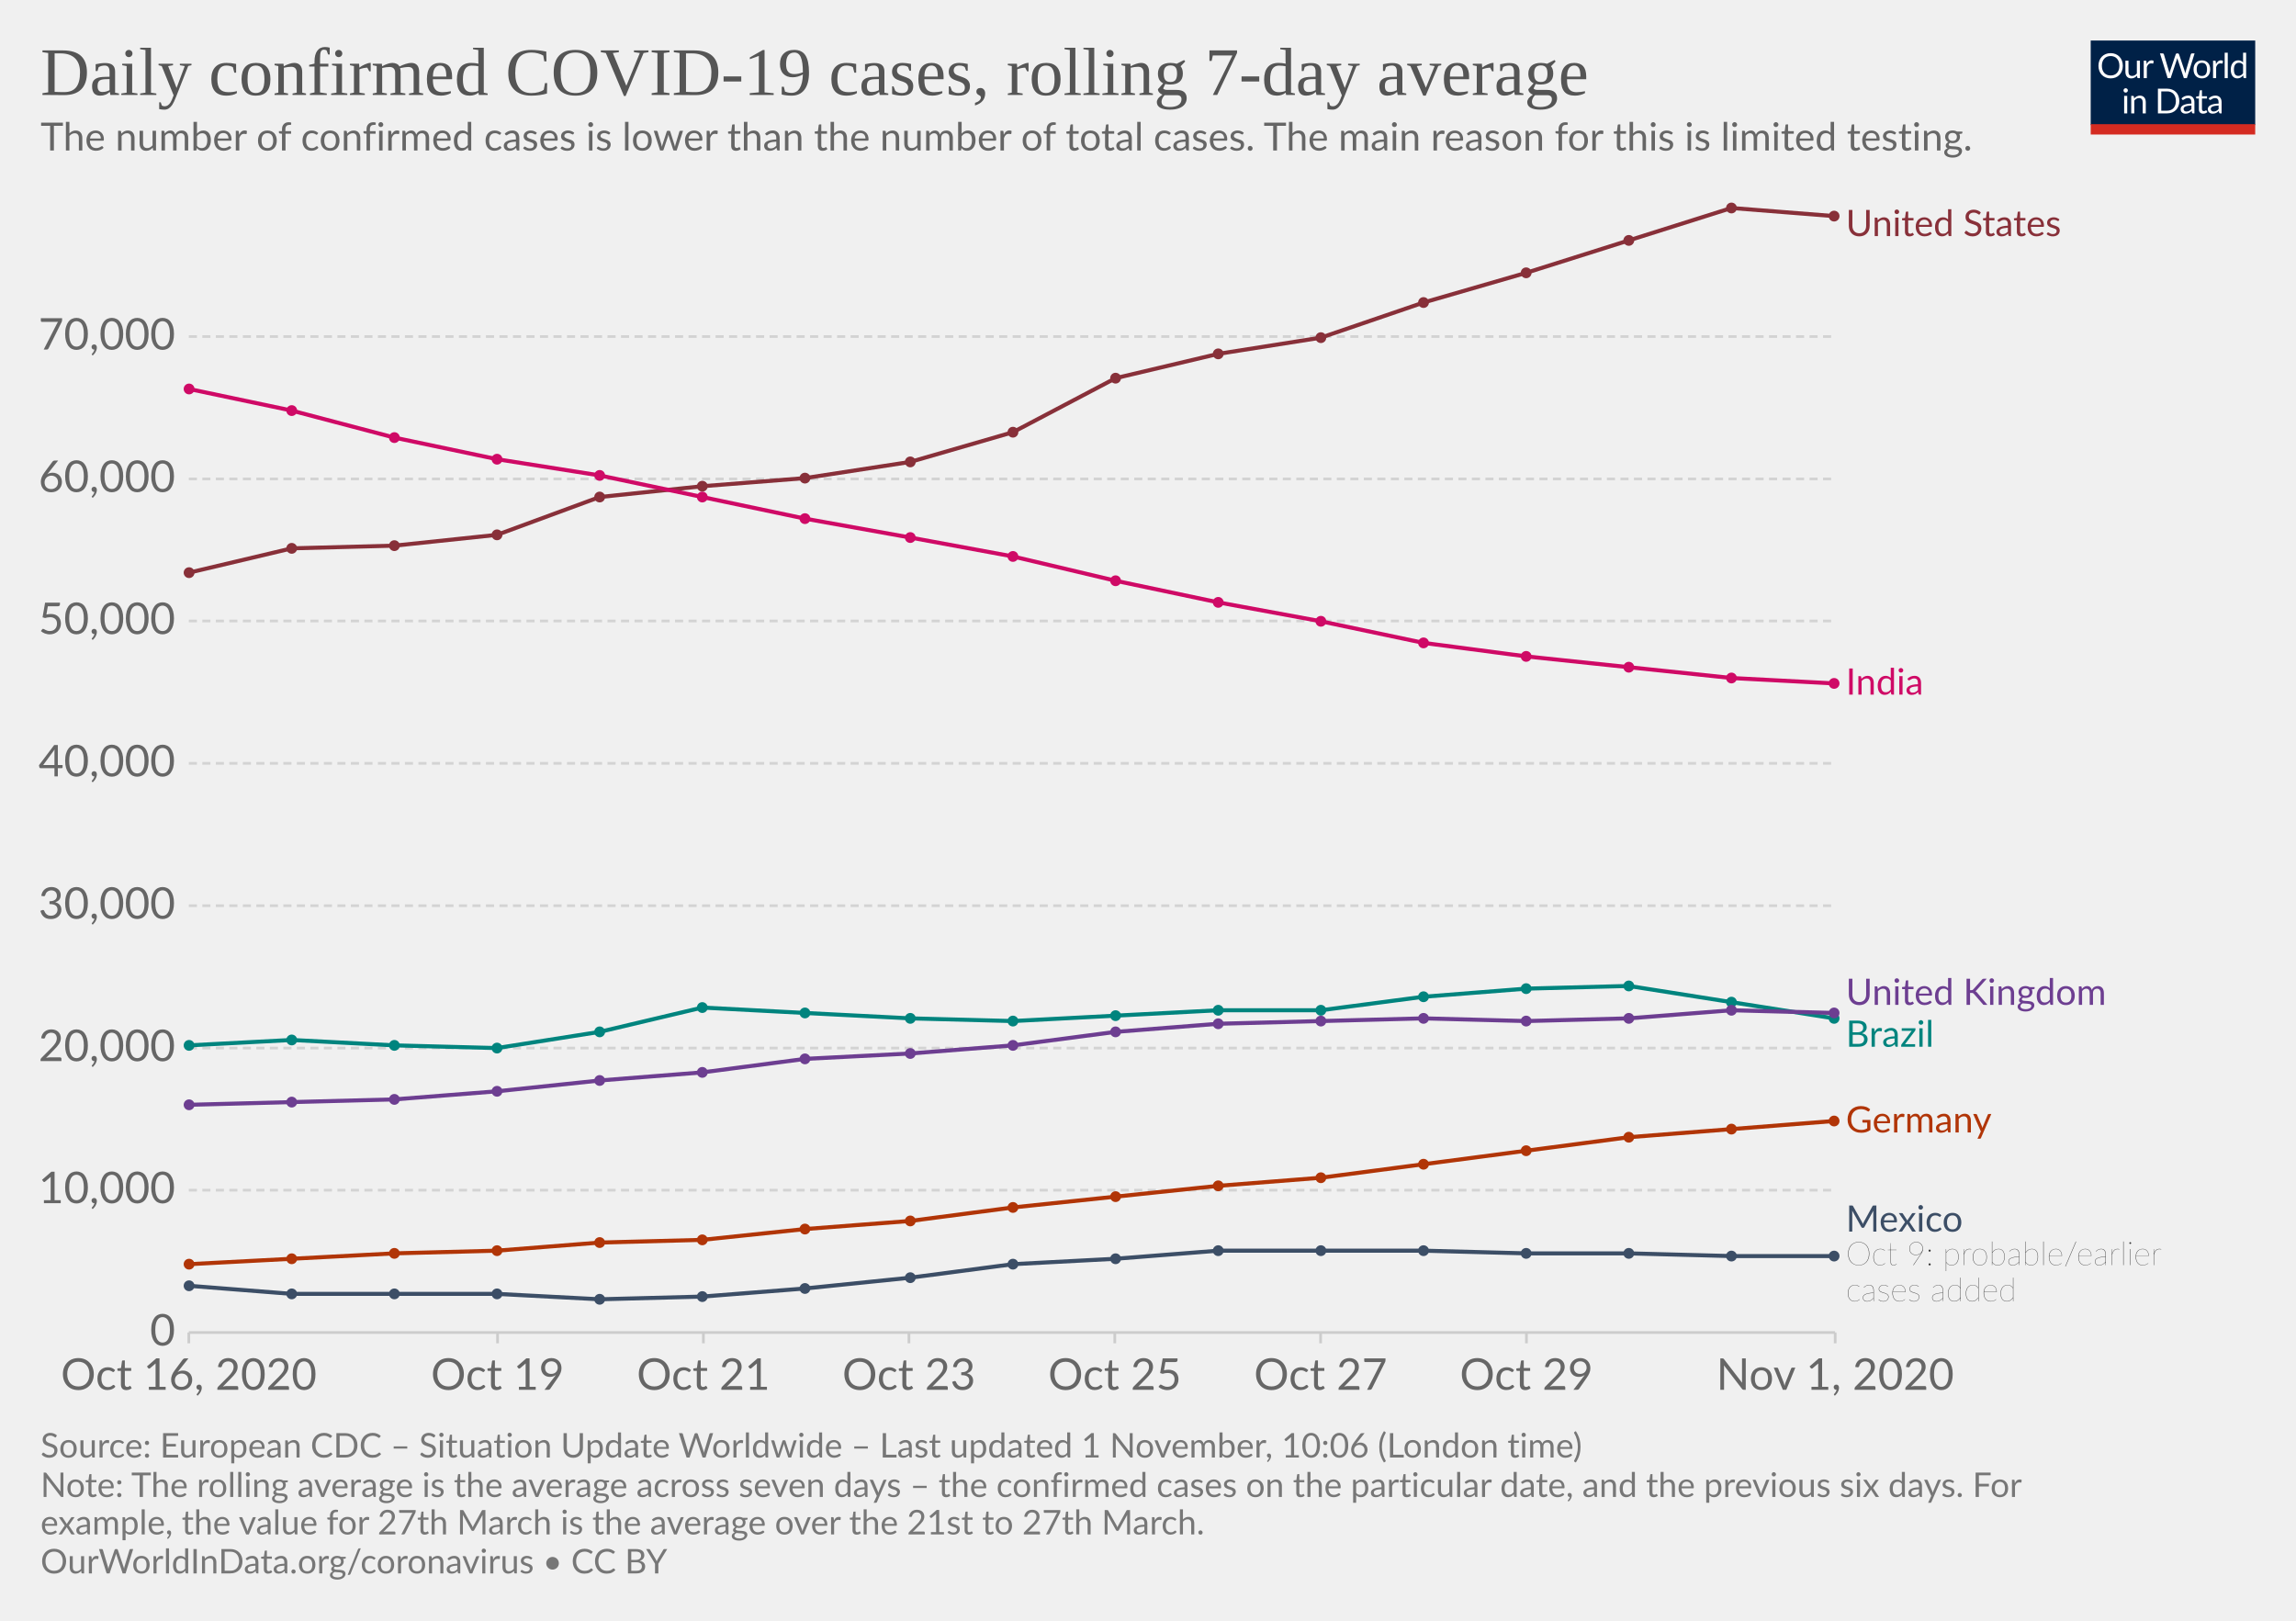
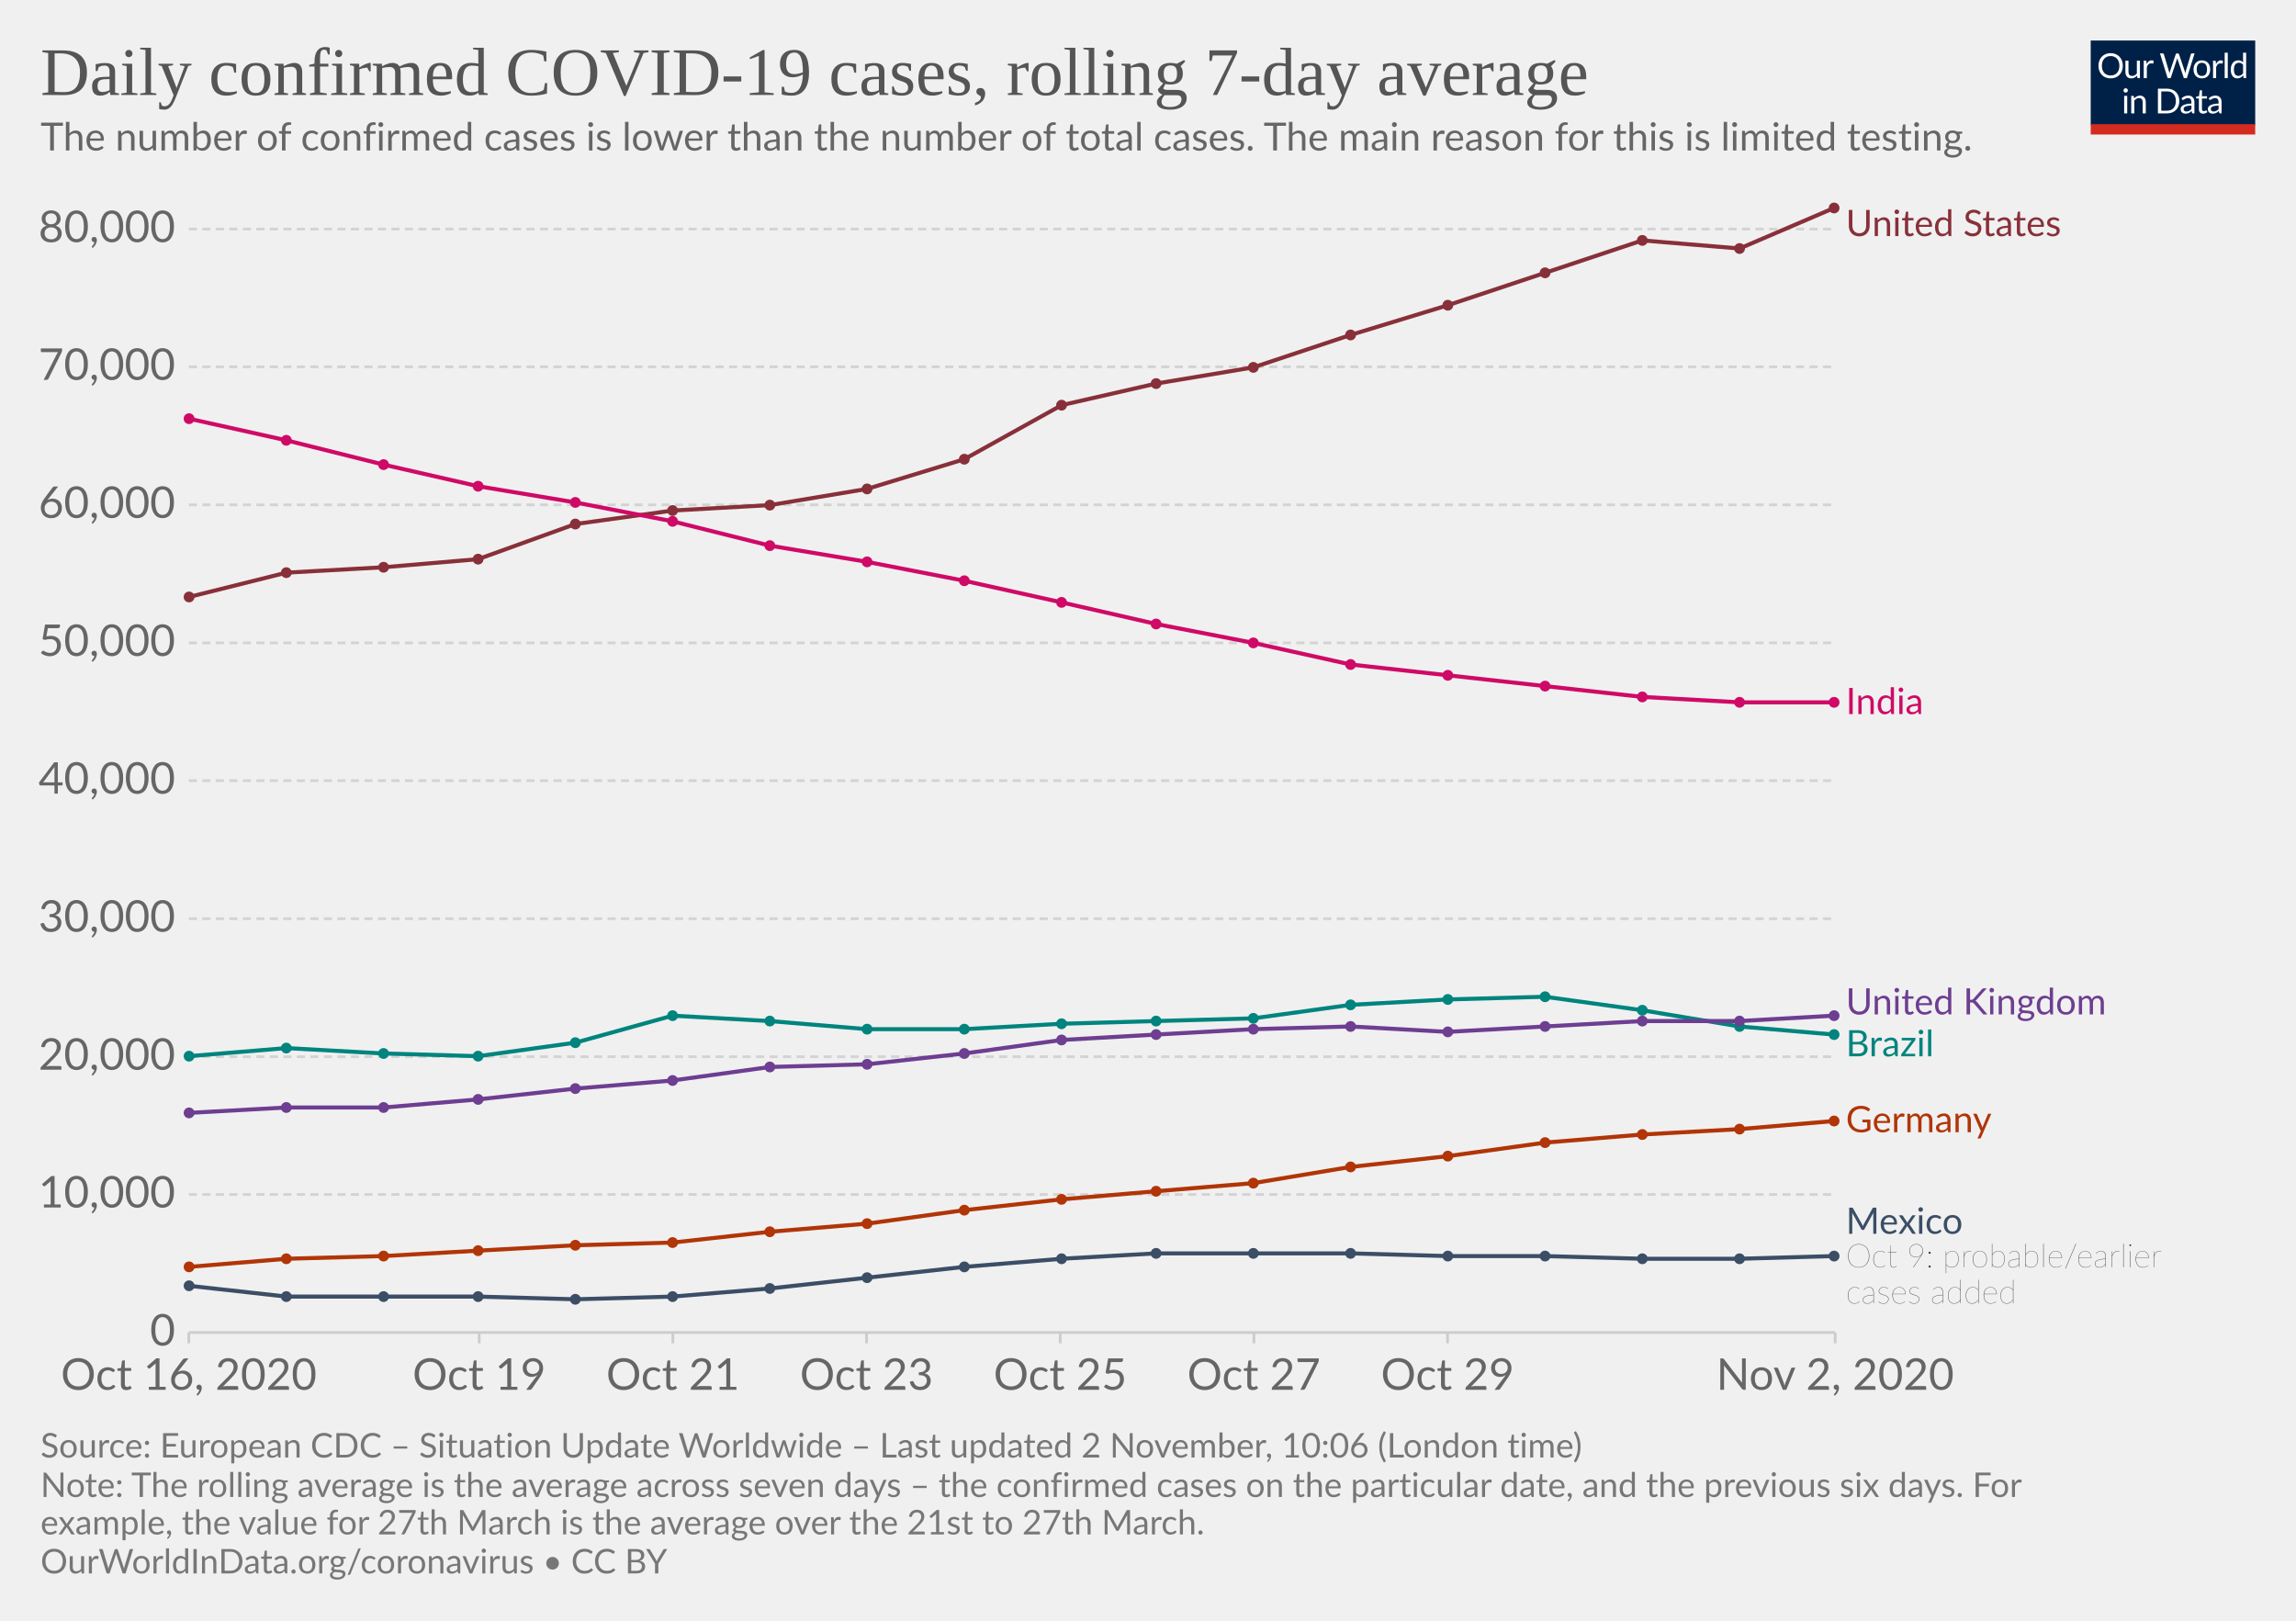
<svg xmlns="http://www.w3.org/2000/svg" version="1.1" style="background-color:#fff;-webkit-font-smoothing:antialiased" width="850" height="600" viewBox="0 0 850 600" font-family="Lato,'Helvetica Neue',Helvetica,Arial,sans-serif" font-size="18" text-rendering="optimizeLegibility">
  <g class="HeaderView">
    <g transform="matrix(.29 0 0 .29 774 15)">
      <svg width="210" height="120" viewBox="0 0 210 120" fill="none">
        <g clip-path="url(#clip0)">
          <path d="M0 0h210v107.89H0V0z" fill="#002147" />
          <path d="M40.98 32.25c0 2.36-.38 4.53-1.12 6.51a14.26 14.26 0 01-8.1 8.4c-1.9.78-4.02 1.17-6.34 1.17a16.6 16.6 0 01-6.33-1.17 14.31 14.31 0 01-8.08-8.4 18.29 18.29 0 01-1.12-6.51c0-2.36.38-4.53 1.12-6.5a14.32 14.32 0 018.07-8.44c1.92-.8 4.03-1.19 6.34-1.19 2.32 0 4.43.4 6.34 1.19 1.92.8 3.56 1.9 4.93 3.34a14.87 14.87 0 013.17 5.1 18.1 18.1 0 011.12 6.5zm-4.38 0c0-1.94-.26-3.68-.8-5.22a10.91 10.91 0 00-2.24-3.89 9.68 9.68 0 00-3.52-2.46 11.95 11.95 0 00-4.62-.86c-1.68 0-3.21.28-4.6.86a9.88 9.88 0 00-3.54 2.46 10.91 10.91 0 00-2.24 3.9c-.53 1.53-.8 3.27-.8 5.2 0 1.94.27 3.68.8 5.22a11.17 11.17 0 002.24 3.9 10.01 10.01 0 003.55 2.44c1.38.56 2.9.83 4.6.83 1.7 0 3.24-.27 4.61-.83a9.8 9.8 0 003.52-2.44 11.17 11.17 0 002.25-3.9c.53-1.54.8-3.28.8-5.21zm26.22-6.54V48H60.5c-.56 0-.9-.27-1.05-.81l-.31-2.4a12.45 12.45 0 01-3.26 2.6c-1.2.64-2.58.96-4.13.96-1.22 0-2.3-.2-3.24-.6a6.52 6.52 0 01-2.33-1.7 7.37 7.37 0 01-1.43-2.67c-.3-1.04-.46-2.2-.46-3.45V25.7h3.91v14.22c0 1.68.38 2.99 1.15 3.91.77.93 1.96 1.39 3.54 1.39 1.16 0 2.24-.27 3.23-.82a10.42 10.42 0 002.8-2.28V25.7h3.91zm8.61 4.47a9.94 9.94 0 012.6-3.56 5.64 5.64 0 013.76-1.3c.47 0 .92.05 1.34.15.44.1.83.27 1.17.49l-.3 2.92c-.09.37-.3.55-.66.55-.2 0-.5-.04-.9-.13a6.21 6.21 0 00-3.24.18c-.54.2-1.03.5-1.47.92-.42.4-.81.9-1.17 1.5-.33.58-.64 1.26-.92 2.02V48H67.7V25.71h2.25c.42 0 .72.08.88.25.16.16.27.44.33.83l.26 3.39zm61.16-13.7L122.75 48h-3.82l-7.99-24.05a21.95 21.95 0 01-.42-1.58 38.36 38.36 0 01-.44 1.58L102.05 48h-3.83L88.4 16.47h3.54c.38 0 .7.1.95.29.26.2.43.43.5.73l6.52 21.9c.1.4.2.83.28 1.28.1.46.2.94.29 1.46l.3-1.46c.12-.47.25-.9.38-1.27l7.41-21.91c.1-.25.26-.48.51-.69.27-.22.58-.33.95-.33h1.23c.38 0 .69.1.92.29.24.2.41.43.53.73l7.4 21.9a28.4 28.4 0 01.68 2.62 29.52 29.52 0 01.52-2.61l6.54-21.91c.07-.27.23-.5.48-.7.27-.21.58-.32.95-.32h3.32zm9.35 8.88c1.63 0 3.1.27 4.4.82a9.43 9.43 0 015.46 5.94c.5 1.4.74 2.98.74 4.73 0 1.76-.25 3.34-.74 4.75a9.43 9.43 0 01-5.46 5.92c-1.3.52-2.77.79-4.4.79-1.64 0-3.12-.27-4.44-.8a9.42 9.42 0 01-3.35-2.3c-.92-1-1.63-2.2-2.13-3.61-.49-1.41-.73-3-.73-4.75s.24-3.33.73-4.73c.5-1.43 1.2-2.64 2.13-3.63a9.4 9.4 0 013.35-2.31c1.32-.55 2.8-.82 4.44-.82zm0 19.89c2.2 0 3.84-.73 4.93-2.2 1.08-1.48 1.63-3.54 1.63-6.18 0-2.66-.55-4.72-1.63-6.2-1.09-1.49-2.73-2.23-4.93-2.23-1.12 0-2.09.2-2.93.57a5.7 5.7 0 00-2.06 1.65 7.5 7.5 0 00-1.24 2.67c-.26 1.04-.4 2.22-.4 3.54 0 2.64.55 4.7 1.64 6.18 1.1 1.47 2.76 2.2 4.99 2.2zm17.97-15.07a9.94 9.94 0 012.6-3.56 5.64 5.64 0 013.76-1.3c.47 0 .91.05 1.34.15.44.1.83.27 1.16.49l-.28 2.92c-.09.37-.31.55-.66.55-.2 0-.5-.04-.9-.13a6.2 6.2 0 00-3.24.18c-.54.2-1.03.5-1.47.92-.43.4-.82.9-1.17 1.5a13.1 13.1 0 00-.92 2.02V48h-3.94V25.71h2.24c.43 0 .72.08.88.25.17.16.28.44.33.83l.27 3.39zm15.04-14.59V48h-3.92V15.6h3.92zm19.55 15.43a6.22 6.22 0 00-2.38-2.05 6.7 6.7 0 00-2.86-.6c-2.07 0-3.66.75-4.77 2.23-1.12 1.48-1.68 3.6-1.68 6.33 0 1.46.13 2.7.38 3.74a7.29 7.29 0 001.1 2.56 4.35 4.35 0 001.78 1.45c.7.3 1.5.46 2.4.46 1.29 0 2.41-.3 3.36-.88a9.6 9.6 0 002.67-2.49V31.02zm3.91-15.43V48h-2.33c-.56 0-.9-.27-1.06-.81l-.35-2.71a12.13 12.13 0 01-3.25 2.77 8.28 8.28 0 01-4.23 1.06 7.31 7.31 0 01-6.14-2.9c-.73-.96-1.3-2.15-1.69-3.57a18.35 18.35 0 01.07-9.48 11.29 11.29 0 011.89-3.7 8.7 8.7 0 017.06-3.34 7.96 7.96 0 016.12 2.62V15.59h3.91zM46.61 70.71V93H42.7V70.71h3.91zm.84-7c0 .39-.08.75-.24 1.09a2.81 2.81 0 01-1.52 1.47 2.67 2.67 0 01-2.16 0 2.9 2.9 0 01-1.45-1.47 2.67 2.67 0 010-2.16c.15-.35.35-.65.6-.9.25-.27.53-.47.85-.62a2.67 2.67 0 012.16 0c.35.15.65.35.9.62.27.25.47.55.62.9.16.34.24.7.24 1.08zm7.97 10.24c.49-.54 1-1.04 1.54-1.48a9.85 9.85 0 013.66-1.84 8.96 8.96 0 015.43.35c.94.4 1.72.97 2.33 1.71a7.36 7.36 0 011.43 2.67c.32 1.04.49 2.19.49 3.45V93h-3.94V78.81c0-1.69-.4-3-1.17-3.92-.76-.93-1.93-1.4-3.5-1.4a6.6 6.6 0 00-3.25.83c-1 .56-1.92 1.31-2.77 2.27V93h-3.94V70.71h2.35c.56 0 .9.28 1.04.82l.3 2.42zm57.7 3.3c0 2.36-.37 4.5-1.11 6.44a14.3 14.3 0 01-3.17 4.98 14.1 14.1 0 01-4.93 3.2c-1.9.76-4.02 1.13-6.33 1.13H85.8V61.47h11.77c2.31 0 4.42.39 6.33 1.15a13.8 13.8 0 018.1 8.18 17.75 17.75 0 011.12 6.45zm-4.37 0c0-1.94-.26-3.67-.8-5.2a10.94 10.94 0 00-2.23-3.87 9.57 9.57 0 00-3.53-2.42 12.23 12.23 0 00-4.61-.83h-7.5v24.62h7.5c1.7 0 3.24-.28 4.61-.84a9.7 9.7 0 003.53-2.4 10.94 10.94 0 002.24-3.87c.53-1.53.8-3.26.8-5.2zm19.8 5.72c-1.8.06-3.34.2-4.62.44-1.26.22-2.3.51-3.1.88-.8.36-1.37.8-1.74 1.3-.35.5-.53 1.05-.53 1.67 0 .58.1 1.1.3 1.52a3 3 0 00.76 1.05c.34.27.73.46 1.17.6.45.11.94.17 1.45.17a7.28 7.28 0 003.5-.81 11.95 11.95 0 002.82-2.2v-4.62zm-12.65-9.11a12.73 12.73 0 013.98-2.66c1.43-.59 3-.88 4.73-.88 1.25 0 2.36.2 3.33.61a6.81 6.81 0 013.94 4.38c.33 1.04.5 2.19.5 3.43V93h-1.74a1.8 1.8 0 01-.88-.18c-.2-.13-.36-.38-.48-.74l-.44-2.12c-.59.55-1.16 1.03-1.72 1.46a9.48 9.48 0 01-3.74 1.7c-.69.15-1.46.23-2.3.23-.87 0-1.69-.12-2.45-.35a5.34 5.34 0 01-3.34-2.93 6.64 6.64 0 01-.49-2.64c0-.88.25-1.72.73-2.53a6.33 6.33 0 012.35-2.17c1.09-.63 2.5-1.15 4.25-1.54 1.75-.41 3.89-.65 6.42-.7v-1.75c0-1.73-.37-3.03-1.12-3.91-.75-.9-1.84-1.34-3.28-1.34-.97 0-1.78.12-2.44.37-.64.23-1.2.5-1.7.81l-1.23.82c-.33.23-.67.35-1 .35-.27 0-.5-.07-.69-.2a2.1 2.1 0 01-.48-.53l-.7-1.25zm27.67 19.5c-1.76 0-3.12-.5-4.07-1.48-.94-.98-1.41-2.4-1.41-4.25V74h-2.68a.9.9 0 01-.6-.2c-.16-.14-.24-.36-.24-.66v-1.56l3.65-.46.9-6.89a.9.9 0 01.29-.52.88.88 0 01.62-.22H142v7.67h6.44V74H142v13.38c0 .94.22 1.63.68 2.09.45.45 1.04.68 1.76.68a3.21 3.21 0 001.85-.53l.55-.35c.16-.12.3-.18.41-.18.2 0 .4.13.55.38l1.15 1.87a7.45 7.45 0 01-2.44 1.5c-.96.35-1.94.52-2.95.52zm19.68-10.4c-1.8.07-3.34.21-4.62.45-1.26.22-2.3.51-3.1.88-.8.36-1.37.8-1.74 1.3-.35.5-.53 1.05-.53 1.67 0 .58.1 1.1.3 1.52.18.42.44.77.76 1.05.34.27.73.46 1.17.6.45.11.94.17 1.45.17a7.3 7.3 0 003.5-.81 12.04 12.04 0 002.82-2.2v-4.62zm-12.65-9.1a12.72 12.72 0 013.99-2.66c1.42-.59 3-.88 4.72-.88 1.25 0 2.36.2 3.33.61a6.81 6.81 0 013.94 4.38c.33 1.04.5 2.19.5 3.43V93h-1.74a1.8 1.8 0 01-.88-.18c-.2-.13-.36-.38-.48-.74l-.44-2.12c-.59.55-1.16 1.03-1.72 1.46a9.48 9.48 0 01-3.74 1.7c-.69.15-1.46.23-2.3.23-.87 0-1.69-.12-2.45-.35a5.33 5.33 0 01-3.34-2.93 6.62 6.62 0 01-.49-2.64c0-.88.25-1.72.73-2.53a6.33 6.33 0 012.35-2.17c1.09-.63 2.5-1.15 4.25-1.54a31.2 31.2 0 016.42-.7v-1.75c0-1.73-.37-3.03-1.12-3.91-.75-.9-1.84-1.34-3.28-1.34-.97 0-1.78.12-2.44.37-.64.23-1.2.5-1.7.81-.46.3-.87.57-1.22.82-.34.23-.68.35-1.02.35-.26 0-.49-.07-.68-.2a1.88 1.88 0 01-.48-.53l-.7-1.25z" fill="#fff" />
          <path fill="#D42B21" d="M0 106.79h210V120H0z" />
        </g>
        <defs>
          <clipPath id="clip0">
            <path fill="#fff" d="M0 0h210v120H0z" />
          </clipPath>
        </defs>
      </svg>
    </g>
    <a href="https://ourworldindata.org/grapher/daily-covid-cases-7-day?tab=chart&amp;stackMode=absolute&amp;time=2020-10-16..latest&amp;region=World" target="_blank" rel="noopener" font-family="&quot;Playfair Display&quot;,Georgia,&quot;Times New Roman&quot;,serif">
      <text font-size="25.2" x="15" y="35.2" fill="#555">
        <tspan x="15" y="35.16">Daily confirmed COVID-19 cases, rolling 7-day average</tspan>
      </text>
    </a>
    <text font-size="14.4" x="15" y="55.7" fill="#666">
      <tspan x="15" y="55.72">The number of confirmed cases is lower than the number of total cases. The main reason for this is limited testing.</tspan>
    </text>
  </g>
  <g class="LineChart">
    <defs>
      <clipPath id="a">
        <path d="M59.9 0h830v875.8h-830z" />
      </clipPath>
    </defs>
    <g class="DualAxisView">
      <g class="HorizontalAxis">
-         <path stroke="#ccc" d="M69.9 493.3v4M184.2 493.3v4M260.4 493.3v4M336.5 493.3v4M412.7 493.3v4M488.9 493.3v4M565.1 493.3v4M679.4 493.3v4" />
+         <path stroke="#ccc" d="M69.9 493.3v4M177.4 493.3v4M249.1 493.3v4M320.8 493.3v4M392.5 493.3v4M464.2 493.3v4M535.9 493.3v4M679.4 493.3v4" />
        <text x="69.9" y="514.5" fill="#666" text-anchor="middle" font-size="16.2">Oct 16, 2020</text>
-         <text x="184.2" y="514.5" fill="#666" text-anchor="middle" font-size="16.2">Oct 19</text>
-         <text x="260.4" y="514.5" fill="#666" text-anchor="middle" font-size="16.2">Oct 21</text>
-         <text x="336.5" y="514.5" fill="#666" text-anchor="middle" font-size="16.2">Oct 23</text>
-         <text x="412.7" y="514.5" fill="#666" text-anchor="middle" font-size="16.2">Oct 25</text>
-         <text x="488.9" y="514.5" fill="#666" text-anchor="middle" font-size="16.2">Oct 27</text>
-         <text x="565.1" y="514.5" fill="#666" text-anchor="middle" font-size="16.2">Oct 29</text>
-         <text x="679.4" y="514.5" fill="#666" text-anchor="middle" font-size="16.2">Nov 1, 2020</text>
+         <text x="177.4" y="514.5" fill="#666" text-anchor="middle" font-size="16.2">Oct 19</text>
+         <text x="249.1" y="514.5" fill="#666" text-anchor="middle" font-size="16.2">Oct 21</text>
+         <text x="320.8" y="514.5" fill="#666" text-anchor="middle" font-size="16.2">Oct 23</text>
+         <text x="392.5" y="514.5" fill="#666" text-anchor="middle" font-size="16.2">Oct 25</text>
+         <text x="464.2" y="514.5" fill="#666" text-anchor="middle" font-size="16.2">Oct 27</text>
+         <text x="535.9" y="514.5" fill="#666" text-anchor="middle" font-size="16.2">Oct 29</text>
+         <text x="679.4" y="514.5" fill="#666" text-anchor="middle" font-size="16.2">Nov 2, 2020</text>
      </g>
      <g class="VerticalAxis" fill="#666" dominant-baseline="middle" text-anchor="end" font-size="16.2">
        <text x="64.9" y="493.3">0</text>
-         <text x="64.9" y="440.6">10,000</text>
-         <text x="64.9" y="388">20,000</text>
-         <text x="64.9" y="335.3">30,000</text>
-         <text x="64.9" y="282.6">40,000</text>
-         <text x="64.9" y="229.9">50,000</text>
-         <text x="64.9" y="177.3">60,000</text>
-         <text x="64.9" y="124.6">70,000</text>
+         <text x="64.9" y="442.2">10,000</text>
+         <text x="64.9" y="391.2">20,000</text>
+         <text x="64.9" y="340.1">30,000</text>
+         <text x="64.9" y="289">40,000</text>
+         <text x="64.9" y="238">50,000</text>
+         <text x="64.9" y="186.9">60,000</text>
+         <text x="64.9" y="135.8">70,000</text>
+         <text x="64.9" y="84.8">80,000</text>
      </g>
      <g class="AxisGridLines horizontalLines">
        <path stroke="#ccc" d="M69.9 493.3h609.45" />
-         <path stroke="#d3d3d3" stroke-dasharray="3,2" d="M69.9 440.6h609.45M69.9 388h609.45M69.9 335.3h609.45M69.9 282.6h609.45M69.9 229.9h609.45M69.9 177.3h609.45M69.9 124.6h609.45" />
+         <path stroke="#d3d3d3" stroke-dasharray="3,2" d="M69.9 442.2h609.45M69.9 391.2h609.45M69.9 340.1h609.45M69.9 289h609.45M69.9 238h609.45M69.9 186.9h609.45M69.9 135.8h609.45M69.9 84.8h609.45" />
      </g>
    </g>
    <g clip-path="url(#a)">
      <g class="LineLabels" cursor="pointer">
        <g class="legendMark">
          <text font-size="13.5" x="683.4" y="87.4" fill="#883039">
            <tspan x="683.35" y="87.4">United States</tspan>
          </text>
        </g>
        <g class="legendMark">
-           <text font-size="13.5" x="683.4" y="257.2" fill="#CF0A66">
-             <tspan x="683.35" y="257.15">India</tspan>
-           </text>
-         </g>
-         <g class="legendMark">
-           <text font-size="13.5" x="683.4" y="372" fill="#6D3E91">
-             <tspan x="683.35" y="372">United Kingdom</tspan>
-           </text>
-         </g>
-         <g class="legendMark">
-           <text font-size="13.5" x="683.4" y="387.5" fill="#00847E">
-             <tspan x="683.35" y="387.5">Brazil</tspan>
-           </text>
-         </g>
-         <g class="legendMark">
-           <text font-size="13.5" x="683.4" y="419.3" fill="#B13507">
-             <tspan x="683.35" y="419.25">Germany</tspan>
-           </text>
-         </g>
-         <g class="legendMark">
-           <text font-size="13.5" x="683.4" y="456" fill="#3C4E66">
-             <tspan x="683.35" y="455.95">Mexico</tspan>
-           </text>
-           <text font-size="12.15" x="683.4" y="468.4" fill="#333" class="textAnnotation" font-weight="lighter">
-             <tspan x="683.35" y="468.37">Oct 9: probable/earlier</tspan>
-             <tspan x="683.35" y="481.74">cases added</tspan>
+           <text font-size="13.5" x="683.4" y="264.4" fill="#CF0A66">
+             <tspan x="683.35" y="264.35">India</tspan>
+           </text>
+         </g>
+         <g class="legendMark">
+           <text font-size="13.5" x="683.4" y="375.6" fill="#6D3E91">
+             <tspan x="683.35" y="375.55">United Kingdom</tspan>
+           </text>
+         </g>
+         <g class="legendMark">
+           <text font-size="13.5" x="683.4" y="391.1" fill="#00847E">
+             <tspan x="683.35" y="391.05">Brazil</tspan>
+           </text>
+         </g>
+         <g class="legendMark">
+           <text font-size="13.5" x="683.4" y="419.2" fill="#B13507">
+             <tspan x="683.35" y="419.15">Germany</tspan>
+           </text>
+         </g>
+         <g class="legendMark">
+           <text font-size="13.5" x="683.4" y="456.8" fill="#3C4E66">
+             <tspan x="683.35" y="456.75">Mexico</tspan>
+           </text>
+           <text font-size="12.15" x="683.4" y="469.2" fill="#333" class="textAnnotation" font-weight="lighter">
+             <tspan x="683.35" y="469.17">Oct 9: probable/earlier</tspan>
+             <tspan x="683.35" y="482.53">cases added</tspan>
          </text>
        </g>
      </g>
      <g class="Lines">
        <g class="key-United-States_0">
-           <path stroke="#883039" stroke-linecap="round" d="M70 212l38-9 38-1 38-4 38-14 38-4 38-3 39-6 38-11 38-20 38-9 38-6 38-13 38-11 38-12 38-12 38 3" fill="none" stroke-width="1.5" />
+           <path stroke="#883039" stroke-linecap="round" d="M70 221l36-9 36-2 35-3 36-13 36-5 36-2 36-6 36-11 36-20 35-8 36-6 36-12 36-11 36-12 36-12 36 3 35-15" fill="none" stroke-width="1.5" />
          <g fill="#883039">
-             <circle cx="70" cy="212" r="2" />
-             <circle cx="108" cy="203" r="2" />
-             <circle cx="146" cy="202" r="2" />
-             <circle cx="184" cy="198" r="2" />
-             <circle cx="222" cy="184" r="2" />
-             <circle cx="260" cy="180" r="2" />
-             <circle cx="298" cy="177" r="2" />
-             <circle cx="337" cy="171" r="2" />
-             <circle cx="375" cy="160" r="2" />
-             <circle cx="413" cy="140" r="2" />
-             <circle cx="451" cy="131" r="2" />
-             <circle cx="489" cy="125" r="2" />
-             <circle cx="527" cy="112" r="2" />
-             <circle cx="565" cy="101" r="2" />
-             <circle cx="603" cy="89" r="2" />
-             <circle cx="641" cy="77" r="2" />
-             <circle cx="679" cy="80" r="2" />
+             <circle cx="70" cy="221" r="2" />
+             <circle cx="106" cy="212" r="2" />
+             <circle cx="142" cy="210" r="2" />
+             <circle cx="177" cy="207" r="2" />
+             <circle cx="213" cy="194" r="2" />
+             <circle cx="249" cy="189" r="2" />
+             <circle cx="285" cy="187" r="2" />
+             <circle cx="321" cy="181" r="2" />
+             <circle cx="357" cy="170" r="2" />
+             <circle cx="393" cy="150" r="2" />
+             <circle cx="428" cy="142" r="2" />
+             <circle cx="464" cy="136" r="2" />
+             <circle cx="500" cy="124" r="2" />
+             <circle cx="536" cy="113" r="2" />
+             <circle cx="572" cy="101" r="2" />
+             <circle cx="608" cy="89" r="2" />
+             <circle cx="644" cy="92" r="2" />
+             <circle cx="679" cy="77" r="2" />
          </g>
        </g>
        <g class="key-Brazil_0">
-           <path stroke="#00847E" stroke-linecap="round" d="M70 387l38-2 38 2 38 1 38-6 38-9 38 2 39 2 38 1 38-2 38-2h38l38-5 38-3 38-1 38 6 38 6" fill="none" stroke-width="1.5" />
+           <path stroke="#00847E" stroke-linecap="round" d="M70 391l36-3 36 2 35 1 36-5 36-10 36 2 36 3h36l36-2 35-1 36-1 36-5 36-2 36-1 36 5 36 6 35 3" fill="none" stroke-width="1.5" />
          <g fill="#00847E">
-             <circle cx="70" cy="387" r="2" />
-             <circle cx="108" cy="385" r="2" />
-             <circle cx="146" cy="387" r="2" />
-             <circle cx="184" cy="388" r="2" />
-             <circle cx="222" cy="382" r="2" />
-             <circle cx="260" cy="373" r="2" />
-             <circle cx="298" cy="375" r="2" />
-             <circle cx="337" cy="377" r="2" />
-             <circle cx="375" cy="378" r="2" />
-             <circle cx="413" cy="376" r="2" />
-             <circle cx="451" cy="374" r="2" />
-             <circle cx="489" cy="374" r="2" />
-             <circle cx="527" cy="369" r="2" />
-             <circle cx="565" cy="366" r="2" />
-             <circle cx="603" cy="365" r="2" />
-             <circle cx="641" cy="371" r="2" />
-             <circle cx="679" cy="377" r="2" />
+             <circle cx="70" cy="391" r="2" />
+             <circle cx="106" cy="388" r="2" />
+             <circle cx="142" cy="390" r="2" />
+             <circle cx="177" cy="391" r="2" />
+             <circle cx="213" cy="386" r="2" />
+             <circle cx="249" cy="376" r="2" />
+             <circle cx="285" cy="378" r="2" />
+             <circle cx="321" cy="381" r="2" />
+             <circle cx="357" cy="381" r="2" />
+             <circle cx="393" cy="379" r="2" />
+             <circle cx="428" cy="378" r="2" />
+             <circle cx="464" cy="377" r="2" />
+             <circle cx="500" cy="372" r="2" />
+             <circle cx="536" cy="370" r="2" />
+             <circle cx="572" cy="369" r="2" />
+             <circle cx="608" cy="374" r="2" />
+             <circle cx="644" cy="380" r="2" />
+             <circle cx="679" cy="383" r="2" />
          </g>
        </g>
        <g class="key-United-Kingdom_0">
-           <path stroke="#6D3E91" stroke-linecap="round" d="M70 409l38-1 38-1 38-3 38-4 38-3 38-5 39-2 38-3 38-5 38-3 38-1 38-1 38 1 38-1 38-3 38 1" fill="none" stroke-width="1.5" />
+           <path stroke="#6D3E91" stroke-linecap="round" d="M70 412l36-2h36l35-3 36-4 36-3 36-5 36-1 36-4 36-5 35-2 36-2 36-1 36 2 36-2 36-2h36l35-2" fill="none" stroke-width="1.5" />
          <g fill="#6D3E91">
-             <circle cx="70" cy="409" r="2" />
-             <circle cx="108" cy="408" r="2" />
-             <circle cx="146" cy="407" r="2" />
-             <circle cx="184" cy="404" r="2" />
-             <circle cx="222" cy="400" r="2" />
-             <circle cx="260" cy="397" r="2" />
-             <circle cx="298" cy="392" r="2" />
-             <circle cx="337" cy="390" r="2" />
-             <circle cx="375" cy="387" r="2" />
-             <circle cx="413" cy="382" r="2" />
-             <circle cx="451" cy="379" r="2" />
-             <circle cx="489" cy="378" r="2" />
-             <circle cx="527" cy="377" r="2" />
-             <circle cx="565" cy="378" r="2" />
-             <circle cx="603" cy="377" r="2" />
-             <circle cx="641" cy="374" r="2" />
-             <circle cx="679" cy="375" r="2" />
+             <circle cx="70" cy="412" r="2" />
+             <circle cx="106" cy="410" r="2" />
+             <circle cx="142" cy="410" r="2" />
+             <circle cx="177" cy="407" r="2" />
+             <circle cx="213" cy="403" r="2" />
+             <circle cx="249" cy="400" r="2" />
+             <circle cx="285" cy="395" r="2" />
+             <circle cx="321" cy="394" r="2" />
+             <circle cx="357" cy="390" r="2" />
+             <circle cx="393" cy="385" r="2" />
+             <circle cx="428" cy="383" r="2" />
+             <circle cx="464" cy="381" r="2" />
+             <circle cx="500" cy="380" r="2" />
+             <circle cx="536" cy="382" r="2" />
+             <circle cx="572" cy="380" r="2" />
+             <circle cx="608" cy="378" r="2" />
+             <circle cx="644" cy="378" r="2" />
+             <circle cx="679" cy="376" r="2" />
          </g>
        </g>
        <g class="key-Germany_0">
-           <path stroke="#B13507" stroke-linecap="round" d="M70 468l38-2 38-2 38-1 38-3 38-1 38-4 39-3 38-5 38-4 38-4 38-3 38-5 38-5 38-5 38-3 38-3" fill="none" stroke-width="1.5" />
+           <path stroke="#B13507" stroke-linecap="round" d="M70 469l36-3 36-1 35-2 36-2 36-1 36-4 36-3 36-5 36-4 35-3 36-3 36-6 36-4 36-5 36-3 36-2 35-3" fill="none" stroke-width="1.5" />
          <g fill="#B13507">
-             <circle cx="70" cy="468" r="2" />
-             <circle cx="108" cy="466" r="2" />
-             <circle cx="146" cy="464" r="2" />
-             <circle cx="184" cy="463" r="2" />
-             <circle cx="222" cy="460" r="2" />
-             <circle cx="260" cy="459" r="2" />
-             <circle cx="298" cy="455" r="2" />
-             <circle cx="337" cy="452" r="2" />
-             <circle cx="375" cy="447" r="2" />
-             <circle cx="413" cy="443" r="2" />
-             <circle cx="451" cy="439" r="2" />
-             <circle cx="489" cy="436" r="2" />
-             <circle cx="527" cy="431" r="2" />
-             <circle cx="565" cy="426" r="2" />
-             <circle cx="603" cy="421" r="2" />
-             <circle cx="641" cy="418" r="2" />
+             <circle cx="70" cy="469" r="2" />
+             <circle cx="106" cy="466" r="2" />
+             <circle cx="142" cy="465" r="2" />
+             <circle cx="177" cy="463" r="2" />
+             <circle cx="213" cy="461" r="2" />
+             <circle cx="249" cy="460" r="2" />
+             <circle cx="285" cy="456" r="2" />
+             <circle cx="321" cy="453" r="2" />
+             <circle cx="357" cy="448" r="2" />
+             <circle cx="393" cy="444" r="2" />
+             <circle cx="428" cy="441" r="2" />
+             <circle cx="464" cy="438" r="2" />
+             <circle cx="500" cy="432" r="2" />
+             <circle cx="536" cy="428" r="2" />
+             <circle cx="572" cy="423" r="2" />
+             <circle cx="608" cy="420" r="2" />
+             <circle cx="644" cy="418" r="2" />
            <circle cx="679" cy="415" r="2" />
          </g>
        </g>
        <g class="key-Mexico_0">
-           <path stroke="#3C4E66" stroke-linecap="round" d="M70 476l38 3h76l38 2 38-1 38-3 39-4 38-5 38-2 38-3h76l38 1h38l38 1h38" fill="none" stroke-width="1.5" />
+           <path stroke="#3C4E66" stroke-linecap="round" d="M70 476l36 4h71l36 1 36-1 36-3 36-4 36-4 36-3 35-2h72l36 1h36l36 1h36l35-1" fill="none" stroke-width="1.5" />
          <g fill="#3C4E66">
            <circle cx="70" cy="476" r="2" />
-             <circle cx="108" cy="479" r="2" />
-             <circle cx="146" cy="479" r="2" />
-             <circle cx="184" cy="479" r="2" />
-             <circle cx="222" cy="481" r="2" />
-             <circle cx="260" cy="480" r="2" />
-             <circle cx="298" cy="477" r="2" />
-             <circle cx="337" cy="473" r="2" />
-             <circle cx="375" cy="468" r="2" />
-             <circle cx="413" cy="466" r="2" />
-             <circle cx="451" cy="463" r="2" />
-             <circle cx="489" cy="463" r="2" />
-             <circle cx="527" cy="463" r="2" />
-             <circle cx="565" cy="464" r="2" />
-             <circle cx="603" cy="464" r="2" />
-             <circle cx="641" cy="465" r="2" />
+             <circle cx="106" cy="480" r="2" />
+             <circle cx="142" cy="480" r="2" />
+             <circle cx="177" cy="480" r="2" />
+             <circle cx="213" cy="481" r="2" />
+             <circle cx="249" cy="480" r="2" />
+             <circle cx="285" cy="477" r="2" />
+             <circle cx="321" cy="473" r="2" />
+             <circle cx="357" cy="469" r="2" />
+             <circle cx="393" cy="466" r="2" />
+             <circle cx="428" cy="464" r="2" />
+             <circle cx="464" cy="464" r="2" />
+             <circle cx="500" cy="464" r="2" />
+             <circle cx="536" cy="465" r="2" />
+             <circle cx="572" cy="465" r="2" />
+             <circle cx="608" cy="466" r="2" />
+             <circle cx="644" cy="466" r="2" />
            <circle cx="679" cy="465" r="2" />
          </g>
        </g>
        <g class="key-India_0">
-           <path stroke="#CF0A66" stroke-linecap="round" d="M70 144l38 8 38 10 38 8 38 6 38 8 38 8 39 7 38 7 38 9 38 8 38 7 38 8 38 5 38 4 38 4 38 2" fill="none" stroke-width="1.5" />
+           <path stroke="#CF0A66" stroke-linecap="round" d="M70 155l36 8 36 9 35 8 36 6 36 7 36 9 36 6 36 7 36 8 35 8 36 7 36 8 36 4 36 4 36 4 36 2h35" fill="none" stroke-width="1.5" />
          <g fill="#CF0A66">
-             <circle cx="70" cy="144" r="2" />
-             <circle cx="108" cy="152" r="2" />
-             <circle cx="146" cy="162" r="2" />
-             <circle cx="184" cy="170" r="2" />
-             <circle cx="222" cy="176" r="2" />
-             <circle cx="260" cy="184" r="2" />
-             <circle cx="298" cy="192" r="2" />
-             <circle cx="337" cy="199" r="2" />
-             <circle cx="375" cy="206" r="2" />
-             <circle cx="413" cy="215" r="2" />
-             <circle cx="451" cy="223" r="2" />
-             <circle cx="489" cy="230" r="2" />
-             <circle cx="527" cy="238" r="2" />
-             <circle cx="565" cy="243" r="2" />
-             <circle cx="603" cy="247" r="2" />
-             <circle cx="641" cy="251" r="2" />
-             <circle cx="679" cy="253" r="2" />
+             <circle cx="70" cy="155" r="2" />
+             <circle cx="106" cy="163" r="2" />
+             <circle cx="142" cy="172" r="2" />
+             <circle cx="177" cy="180" r="2" />
+             <circle cx="213" cy="186" r="2" />
+             <circle cx="249" cy="193" r="2" />
+             <circle cx="285" cy="202" r="2" />
+             <circle cx="321" cy="208" r="2" />
+             <circle cx="357" cy="215" r="2" />
+             <circle cx="393" cy="223" r="2" />
+             <circle cx="428" cy="231" r="2" />
+             <circle cx="464" cy="238" r="2" />
+             <circle cx="500" cy="246" r="2" />
+             <circle cx="536" cy="250" r="2" />
+             <circle cx="572" cy="254" r="2" />
+             <circle cx="608" cy="258" r="2" />
+             <circle cx="644" cy="260" r="2" />
+             <circle cx="679" cy="260" r="2" />
          </g>
        </g>
      </g>
    </g>
  </g>
  <g class="SourcesFooter" fill="#777">
    <g class="clickable" fill="#777">
      <text font-size="12.6" x="15" y="539.6">
-         <tspan x="15" y="539.58">Source: European CDC – Situation Update Worldwide – Last updated 1 November, 10:06 (London time)</tspan>
+         <tspan x="15" y="539.58">Source: European CDC – Situation Update Worldwide – Last updated 2 November, 10:06 (London time)</tspan>
      </text>
    </g>
    <text font-size="12.6" x="15" y="554.2">
      <tspan x="15" y="554.18">Note: The rolling average is the average across seven days – the confirmed cases on the particular date, and the previous six days. For</tspan>
      <tspan x="15" y="568.04">example, the value for 27th March is the average over the 21st to 27th March.</tspan>
    </text>
    <text font-size="12.6" x="15" y="582.5">
      <tspan x="15" y="582.48">
        <a target="_blank" href="https://ourworldindata.org/coronavirus" fill="#777">OurWorldInData.org/coronavirus</a> • <a class="cclogo" href="http://creativecommons.org/licenses/by/4.0/deed.en_US" target="_blank" fill="#777">CC BY</a>
      </tspan>
    </text>
  </g>
</svg>
